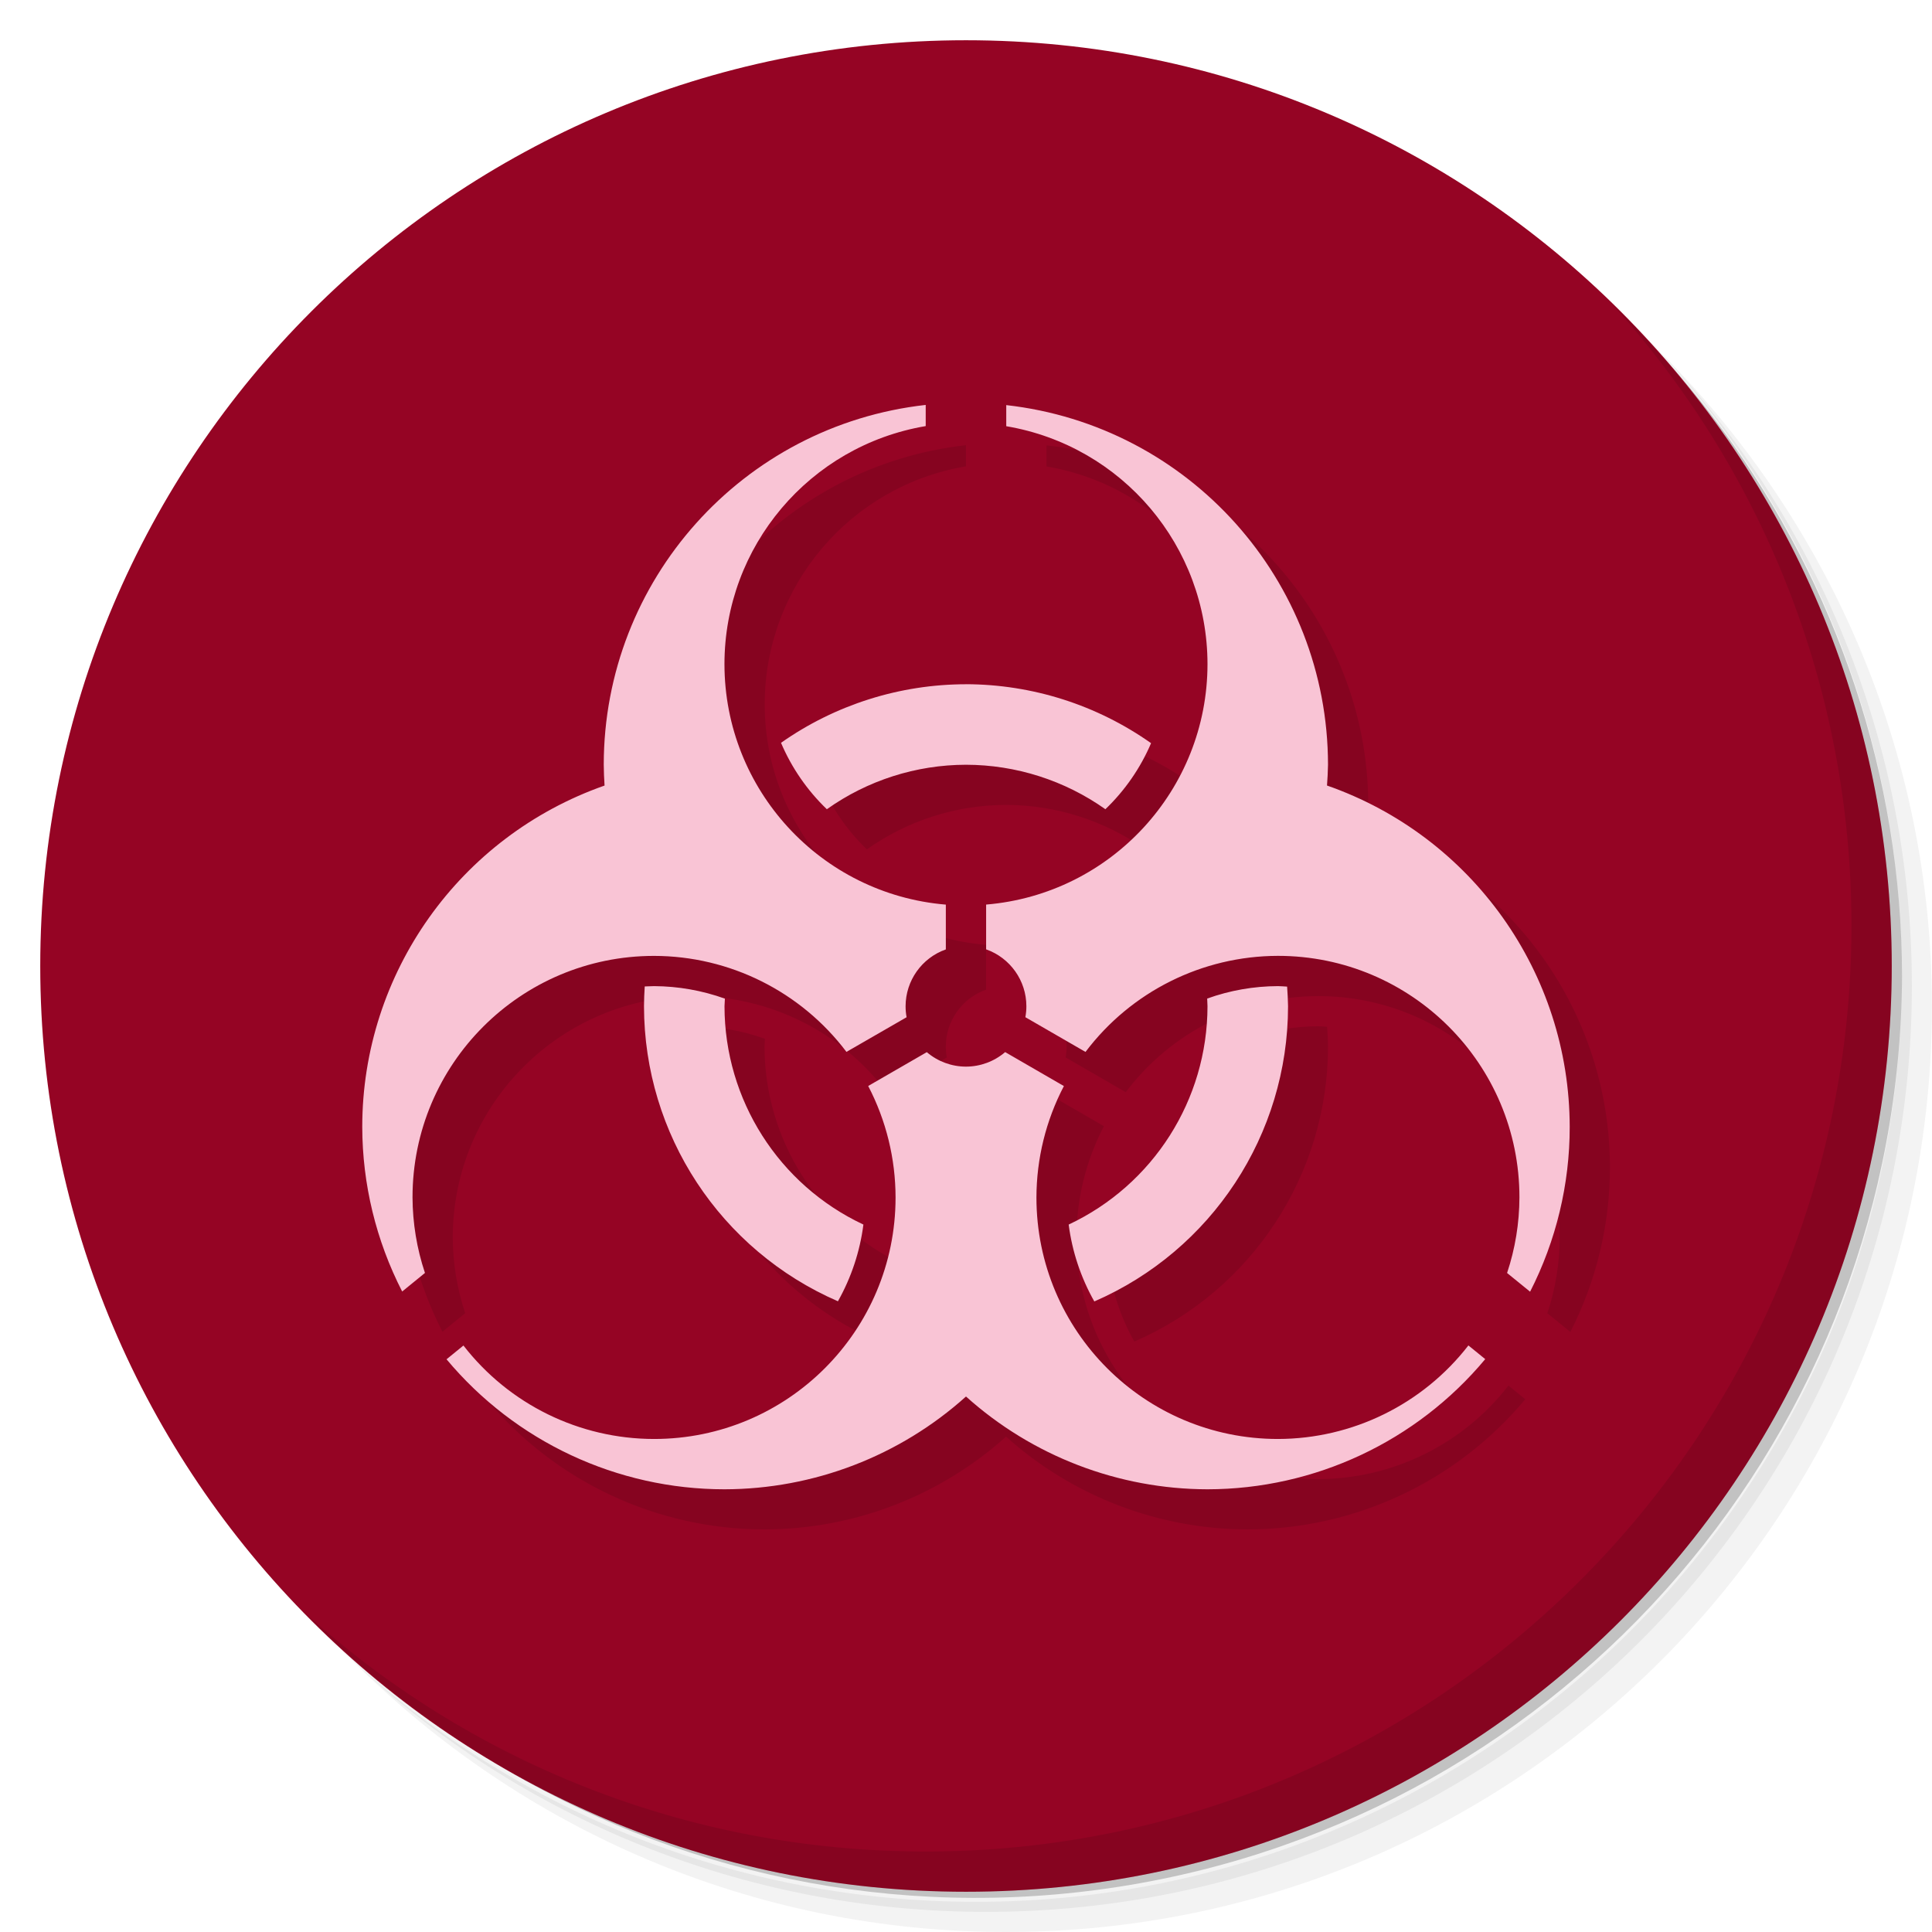
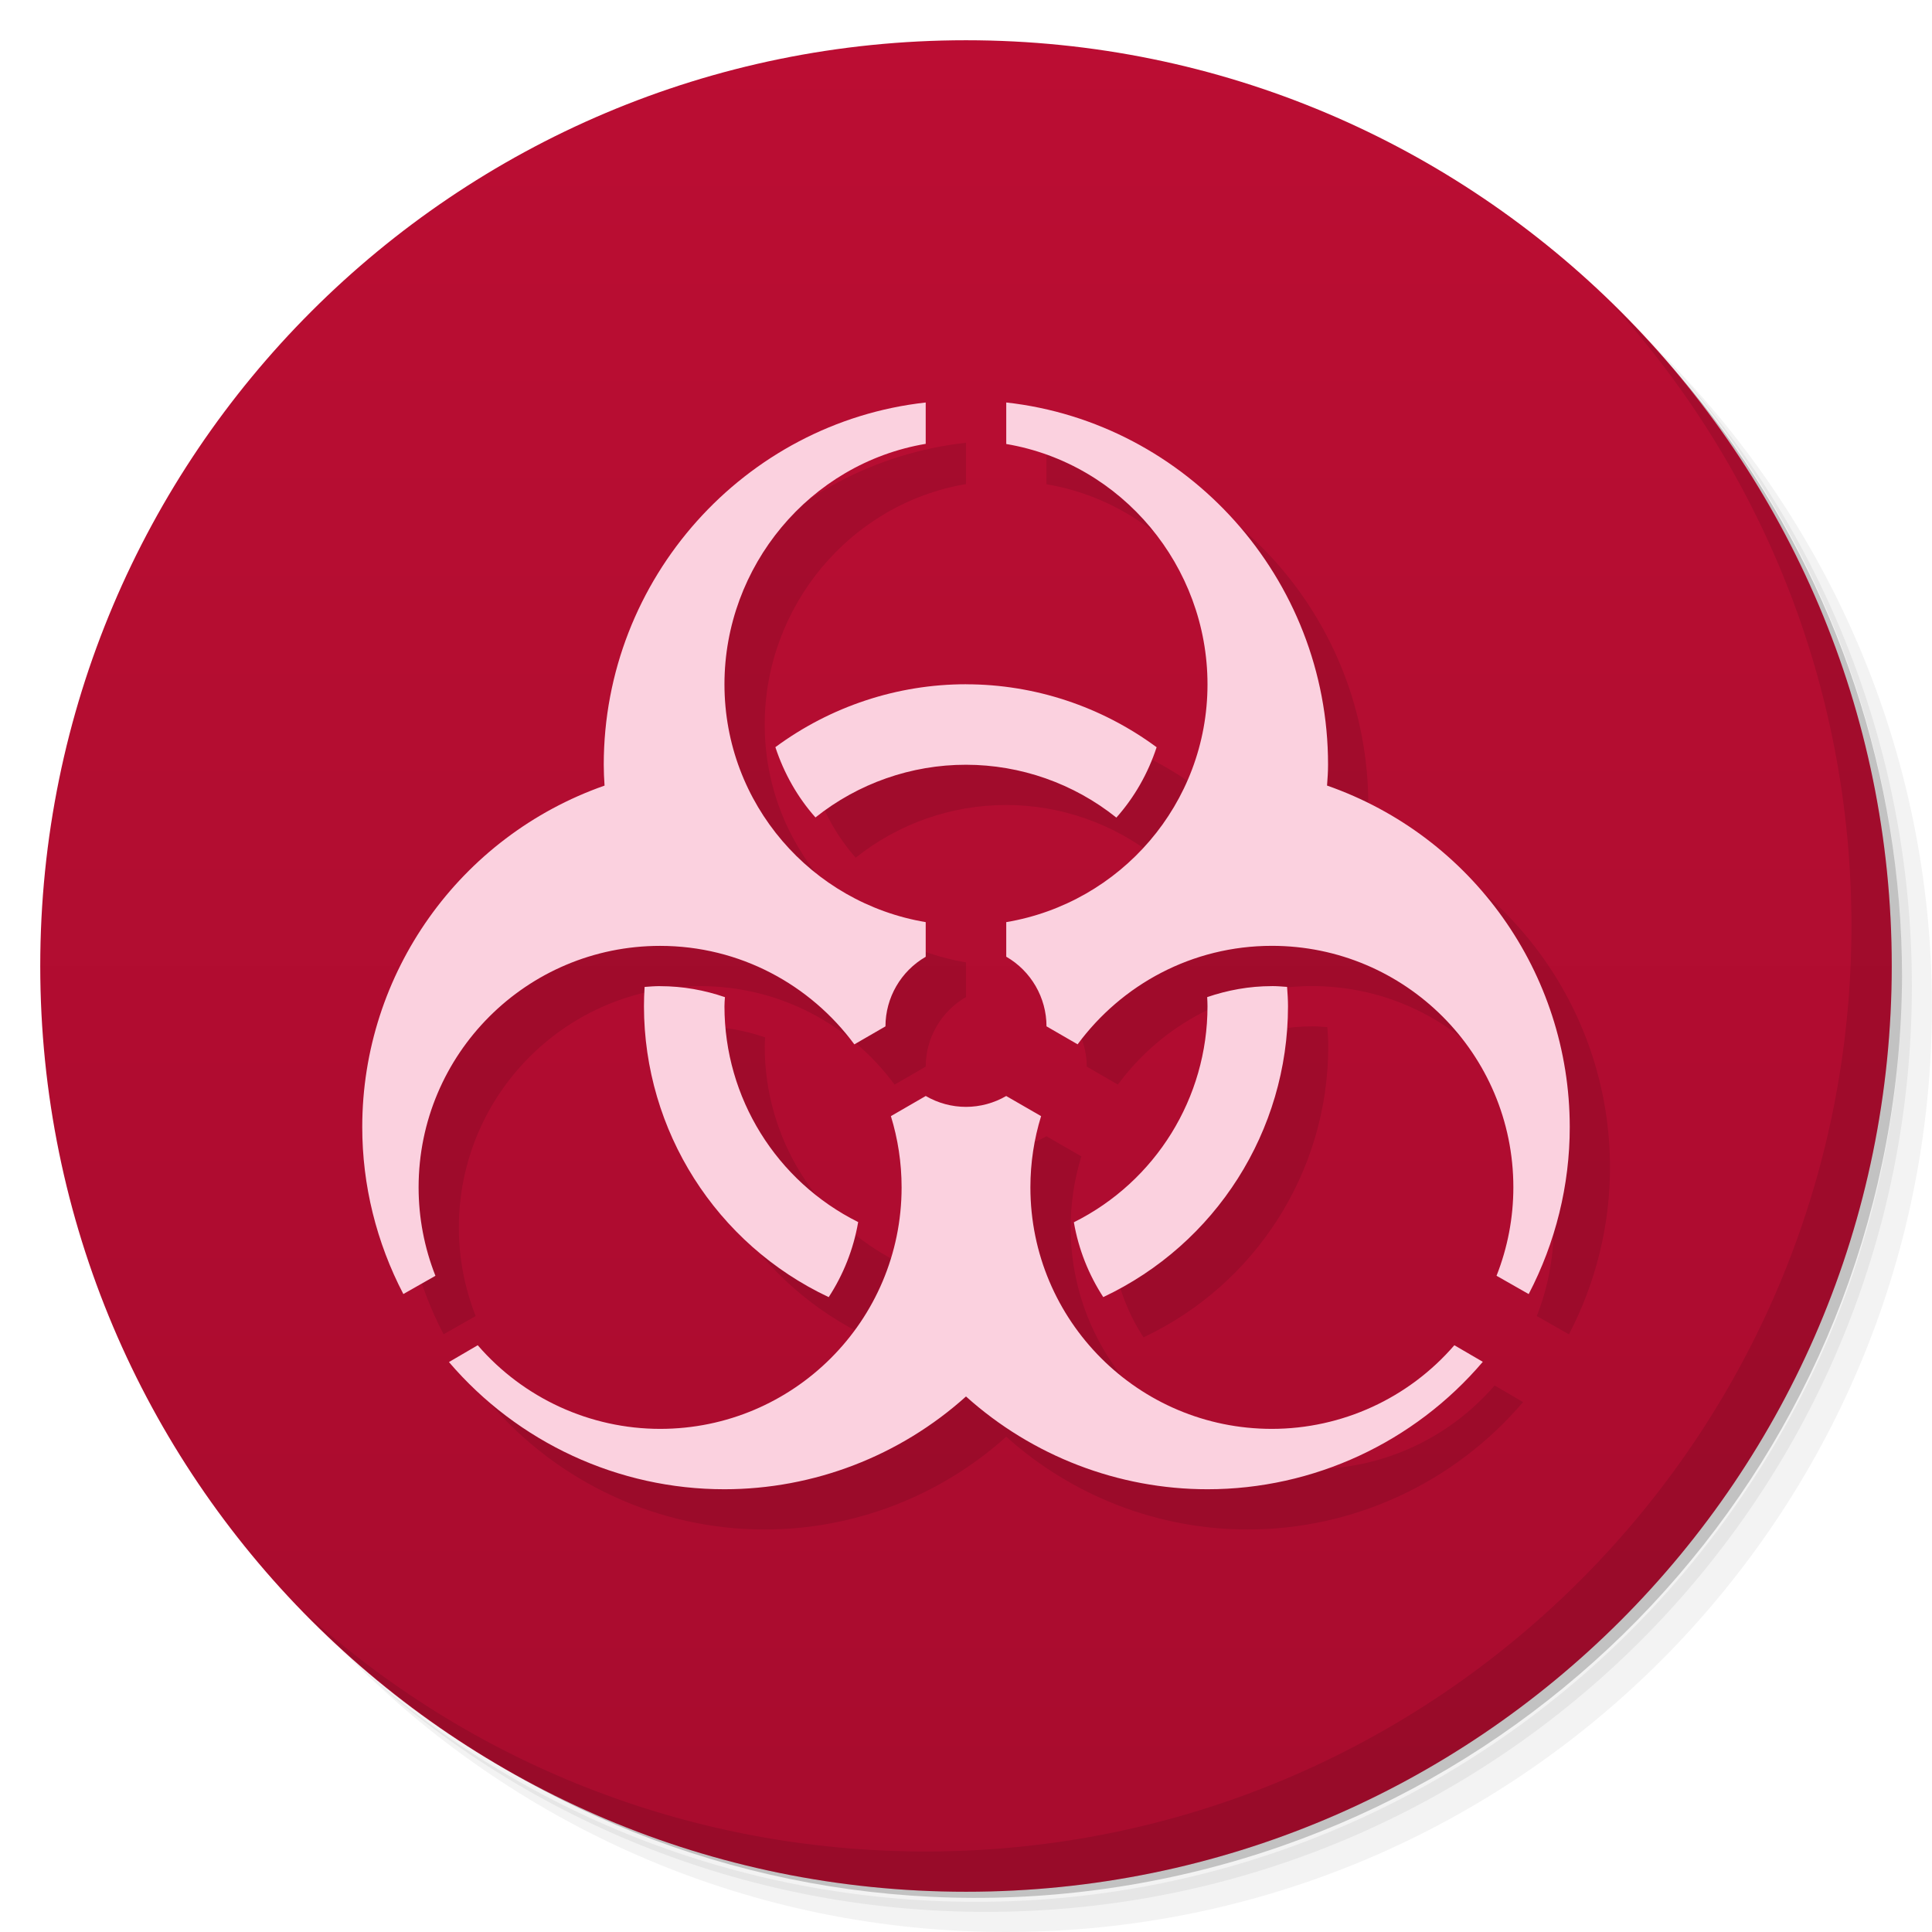
<svg xmlns="http://www.w3.org/2000/svg" viewBox="0 0 48 48">
+   <defs>
+     <linearGradient id="linearGradient4247" y1="47" x2="0" y2="1" gradientUnits="userSpaceOnUse">
+       <stop style="stop-color:#a80c2e;stop-opacity:1" />
+       <stop offset="1" style="stop-color:#bb0d33;stop-opacity:1" />
+     </linearGradient>
+   </defs>
  <g>
    <path d="m 36.31 5 c 5.859 4.062 9.688 10.831 9.688 18.5 c 0 12.426 -10.07 22.5 -22.5 22.5 c -7.669 0 -14.438 -3.828 -18.5 -9.688 c 1.037 1.822 2.306 3.499 3.781 4.969 c 4.085 3.712 9.514 5.969 15.469 5.969 c 12.703 0 23 -10.298 23 -23 c 0 -5.954 -2.256 -11.384 -5.969 -15.469 c -1.469 -1.475 -3.147 -2.744 -4.969 -3.781 z m 4.969 3.781 c 3.854 4.113 6.219 9.637 6.219 15.719 c 0 12.703 -10.297 23 -23 23 c -6.081 0 -11.606 -2.364 -15.719 -6.219 c 4.16 4.144 9.883 6.719 16.219 6.719 c 12.703 0 23 -10.298 23 -23 c 0 -6.335 -2.575 -12.06 -6.719 -16.219 z" style="opacity:0.05" />
    <path d="m 41.28 8.781 c 3.712 4.085 5.969 9.514 5.969 15.469 c 0 12.703 -10.297 23 -23 23 c -5.954 0 -11.384 -2.256 -15.469 -5.969 c 4.113 3.854 9.637 6.219 15.719 6.219 c 12.703 0 23 -10.298 23 -23 c 0 -6.081 -2.364 -11.606 -6.219 -15.719 z" style="opacity:0.1" />
    <path d="m 31.25 2.375 c 8.615 3.154 14.75 11.417 14.75 21.13 c 0 12.426 -10.07 22.5 -22.5 22.5 c -9.708 0 -17.971 -6.135 -21.12 -14.75 a 23 23 0 0 0 44.875 -7 a 23 23 0 0 0 -16 -21.875 z" style="opacity:0.2" />
  </g>
  <g style="fill:#950424;fill-opacity:1">
-     <path d="m 24 1 c 12.703 0 23 10.297 23 23 c 0 12.703 -10.297 23 -23 23 -12.703 0 -23 -10.297 -23 -23 0 -12.703 10.297 -23 23 -23 z" />
+     <path d="m 24 1 c 12.703 0 23 10.297 23 23 c 0 12.703 -10.297 23 -23 23 -12.703 0 -23 -10.297 -23 -23 0 -12.703 10.297 -23 23 -23 z" style="fill:url(#linearGradient4247)" />
  </g>
  <g>
    <path d="m 40.03 7.531 c 3.712 4.084 5.969 9.514 5.969 15.469 0 12.703 -10.297 23 -23 23 c -5.954 0 -11.384 -2.256 -15.469 -5.969 4.178 4.291 10.01 6.969 16.469 6.969 c 12.703 0 23 -10.298 23 -23 0 -6.462 -2.677 -12.291 -6.969 -16.469 z" style="opacity:0.1" />
  </g>
-   <path d="m 24 11.06 c -4.553 0.509 -7.998 4.358 -8 8.939 c 0.002 0.173 0.008 0.345 0.02 0.518 c -3.603 1.264 -6.02 4.664 -6.02 8.482 c 0.003 1.422 0.343 2.823 0.992 4.088 l 0.566 -0.461 c -0.202 -0.605 -0.306 -1.239 -0.309 -1.877 c 0 -3.314 2.686 -6 6 -6 1.879 0.002 3.649 0.885 4.781 2.385 l 1.494 -0.861 a 1.5 1.5 0 0 1 -0.025 -0.273 a 1.5 1.5 0 0 1 1 -1.412 l 0 -0.002 0 -1.111 c -3.107 -0.26 -5.498 -2.856 -5.5 -5.975 c 0.001 -2.927 2.114 -5.426 5 -5.914 l 0 -0.525 z m 2 0.006 0 0.523 c 2.885 0.488 4.997 2.985 5 5.91 -0.002 3.118 -2.393 5.715 -5.5 5.975 l 0 1.111 c 0.001 0.001 0.001 0.001 0.002 0.002 a 1.5 1.5 0 0 1 0.998 1.412 1.5 1.5 0 0 1 -0.025 0.273 l 1.494 0.863 c 1.132 -1.501 2.902 -2.384 4.781 -2.387 c 3.314 0 6 2.686 6 6 -0.002 0.639 -0.105 1.273 -0.307 1.879 l 0.572 0.465 c 0.647 -1.268 0.985 -2.671 0.984 -4.094 -0.005 -3.82 -2.42 -7.22 -6.03 -8.482 0.013 -0.172 0.022 -0.345 0.025 -0.518 -0.005 -4.58 -3.449 -8.425 -8 -8.934 m -1 6.934 c -1.645 0.001 -3.25 0.509 -4.596 1.455 0.264 0.621 0.652 1.183 1.139 1.65 c 1.01 -0.717 2.218 -1.103 3.457 -1.105 c 1.241 0.002 2.451 0.388 3.463 1.105 0.485 -0.465 0.871 -1.023 1.135 -1.641 c -1.345 -0.95 -2.951 -1.461 -4.598 -1.465 m -7.75 7.5 c -0.078 0.001 -0.155 0.003 -0.232 0.008 c -0.011 0.164 -0.017 0.328 -0.018 0.492 c 0.004 3.185 1.896 6.06 4.818 7.33 0.332 -0.589 0.547 -1.236 0.633 -1.906 c -2.104 -0.987 -3.448 -3.1 -3.451 -5.424 0.002 -0.063 0.006 -0.126 0.01 -0.189 -0.565 -0.203 -1.16 -0.308 -1.76 -0.311 m 15.5 0 c -0.599 0.002 -1.194 0.106 -1.758 0.309 0.004 0.064 0.006 0.128 0.008 0.191 -0.003 2.323 -1.346 4.436 -3.449 5.424 0.087 0.672 0.303 1.32 0.637 1.91 c 2.921 -1.269 4.811 -4.149 4.813 -7.334 -0.003 -0.163 -0.011 -0.326 -0.023 -0.488 -0.075 -0.006 -0.151 -0.009 -0.227 -0.012 m -6.777 1.639 a 1.5 1.5 0 0 1 -0.973 0.361 a 1.5 1.5 0 0 1 -0.973 -0.359 1.5 1.5 0 0 1 -0.002 0 l -1.455 0.84 c 0.446 0.855 0.679 1.805 0.68 2.77 0 3.314 -2.686 6 -6 6 -1.853 -0.001 -3.601 -0.858 -4.736 -2.322 l -0.42 0.342 c 1.71 2.047 4.239 3.23 6.906 3.23 c 2.215 -0.004 4.352 -0.824 6 -2.305 1.648 1.481 3.785 2.301 6 2.305 2.666 -0.003 5.193 -1.188 6.9 -3.234 l -0.418 -0.34 c -1.134 1.463 -2.881 2.321 -4.732 2.324 c -3.314 0 -6 -2.686 -6 -6 0.002 -0.964 0.235 -1.913 0.682 -2.768 l -1.459 -0.844 z" style="fill:#000;opacity:0.1;fill-opacity:1;stroke:none;fill-rule:nonzero" />
-   <path d="m 23 10.06 c -4.553 0.509 -7.998 4.358 -8 8.939 c 0.002 0.173 0.008 0.345 0.02 0.518 c -3.603 1.264 -6.02 4.664 -6.02 8.482 c 0.003 1.422 0.343 2.823 0.992 4.088 l 0.566 -0.461 c -0.202 -0.605 -0.306 -1.239 -0.309 -1.877 c 0 -3.314 2.686 -6 6 -6 c 1.879 0.002 3.649 0.885 4.781 2.385 l 1.494 -0.861 a 1.5 1.5 0 0 1 -0.025 -0.273 a 1.5 1.5 0 0 1 1 -1.412 l 0 -0.002 l 0 -1.111 c -3.107 -0.26 -5.498 -2.856 -5.5 -5.975 c 0.001 -2.927 2.114 -5.426 5 -5.914 l 0 -0.525 z m 2 0.006 l 0 0.523 c 2.885 0.488 4.997 2.985 5 5.91 c -0.002 3.118 -2.393 5.715 -5.5 5.975 l 0 1.111 c 0.001 0.001 0.001 0.001 0.002 0.002 a 1.5 1.5 0 0 1 0.998 1.412 a 1.5 1.5 0 0 1 -0.025 0.273 l 1.494 0.863 c 1.132 -1.501 2.902 -2.384 4.781 -2.387 c 3.314 0 6 2.686 6 6 c -0.002 0.639 -0.105 1.273 -0.307 1.879 l 0.572 0.465 c 0.647 -1.268 0.985 -2.671 0.984 -4.094 c -0.005 -3.82 -2.42 -7.22 -6.03 -8.482 c 0.013 -0.172 0.022 -0.345 0.025 -0.518 c -0.005 -4.58 -3.449 -8.425 -8 -8.934 z m -1 6.934 c -1.645 0.001 -3.25 0.509 -4.596 1.455 c 0.264 0.621 0.652 1.183 1.139 1.65 c 1.01 -0.717 2.218 -1.103 3.457 -1.105 c 1.241 0.002 2.451 0.388 3.463 1.105 c 0.485 -0.465 0.871 -1.023 1.135 -1.641 c -1.345 -0.95 -2.951 -1.461 -4.598 -1.465 z m -7.75 7.5 c -0.078 0.001 -0.155 0.004 -0.232 0.008 c -0.011 0.164 -0.017 0.328 -0.018 0.492 c 0.004 3.185 1.896 6.06 4.818 7.33 c 0.332 -0.589 0.547 -1.236 0.633 -1.906 c -2.104 -0.987 -3.448 -3.1 -3.451 -5.424 c 0.002 -0.063 0.005 -0.126 0.01 -0.189 c -0.565 -0.203 -1.16 -0.308 -1.76 -0.311 z m 15.5 0 c -0.599 0.002 -1.194 0.106 -1.758 0.309 c 0.004 0.064 0.006 0.128 0.008 0.191 c -0.003 2.323 -1.346 4.436 -3.449 5.424 c 0.087 0.672 0.303 1.32 0.637 1.91 c 2.921 -1.269 4.811 -4.149 4.813 -7.334 c -0.003 -0.163 -0.011 -0.326 -0.023 -0.488 c -0.075 -0.006 -0.151 -0.009 -0.227 -0.012 z m -6.777 1.639 a 1.5 1.5 0 0 1 -0.973 0.361 a 1.5 1.5 0 0 1 -0.973 -0.359 a 1.5 1.5 0 0 1 -0.002 0 l -1.455 0.84 c 0.446 0.855 0.679 1.805 0.68 2.77 c 0 3.314 -2.686 6 -6 6 c -1.853 -0.001 -3.601 -0.858 -4.736 -2.322 l -0.42 0.342 c 1.71 2.047 4.239 3.23 6.906 3.23 c 2.215 -0.004 4.352 -0.824 6 -2.305 c 1.648 1.481 3.785 2.301 6 2.305 c 2.666 -0.003 5.193 -1.188 6.9 -3.234 l -0.418 -0.34 c -1.134 1.463 -2.881 2.321 -4.732 2.324 c -3.314 0 -6 -2.686 -6 -6 c 0.002 -0.964 0.235 -1.913 0.682 -2.768 l -1.459 -0.844 z" style="fill:#f9c4d5;opacity:1;fill-opacity:1;stroke:none;fill-rule:nonzero" />
+   <path d="m 24 11 c -4.499 0.498 -8 4.368 -8 9 0 0.173 0.008 0.345 0.02 0.518 -3.603 1.264 -6.02 4.664 -6.02 8.482 -0.001 1.445 0.353 2.869 1.021 4.15 l 0.797 -0.453 c -0.276 -0.7 -0.418 -1.445 -0.418 -2.197 0 -3.314 2.686 -6 6 -6 1.982 0 3.734 0.966 4.826 2.447 l 0.773 -0.447 c 0.001 -0.713 0.382 -1.372 1 -1.729 l 0 -0.861 c -2.837 -0.477 -5 -2.938 -5 -5.91 0 -2.927 2.114 -5.485 5 -5.973 l 0 -1.027 z m 2 0 0 1.031 c 2.885 0.488 4.999 3.043 5 5.969 0.001 2.972 -2.163 5.433 -5 5.91 l 0 0.859 c 0.618 0.357 0.999 1.017 1 1.73 l 0.773 0.447 c 1.093 -1.482 2.844 -2.447 4.826 -2.447 3.314 0 6 2.686 6 6 0 0.752 -0.142 1.498 -0.418 2.197 l 0.799 0.455 c 0.668 -1.282 1.021 -2.706 1.02 -4.152 -0.003 -3.82 -2.42 -7.22 -6.03 -8.482 0.013 -0.172 0.025 -0.345 0.025 -0.518 0.003 -4.632 -3.501 -8.502 -8 -9 z m -1 7 c -1.705 0 -3.364 0.55 -4.736 1.563 0.215 0.652 0.551 1.246 0.996 1.746 1.063 -0.847 2.381 -1.31 3.74 -1.309 1.358 0.001 2.675 0.465 3.736 1.313 0.446 -0.501 0.785 -1.095 1 -1.748 -1.372 -1.013 -3.03 -1.564 -4.736 -1.564 z m -7.6 7.5 c -0.13 0 -0.257 0.01 -0.385 0.02 -0.01 0.16 -0.016 0.32 -0.016 0.48 0.003 3.094 1.791 5.908 4.59 7.227 0.361 -0.555 0.615 -1.185 0.732 -1.865 -2.033 -1.014 -3.322 -3.089 -3.322 -5.361 0 -0.076 0.006 -0.151 0.012 -0.227 -0.505 -0.173 -1.045 -0.273 -1.611 -0.273 z m 15.199 0 c -0.565 0 -1.103 0.101 -1.607 0.273 0.004 0.075 0.008 0.151 0.008 0.227 0.001 2.274 -1.286 4.352 -3.32 5.367 0.117 0.678 0.371 1.306 0.73 1.859 2.799 -1.319 4.589 -4.133 4.59 -7.227 0 -0.16 -0.011 -0.321 -0.023 -0.48 -0.125 -0.009 -0.25 -0.02 -0.377 -0.02 z m -8.6 2.73 -0.865 0.5 c 0.172 0.559 0.266 1.154 0.266 1.77 0 3.314 -2.686 6 -6 6 -1.74 -0.001 -3.394 -0.761 -4.531 -2.078 l -0.715 0.418 c 1.709 2 4.211 3.162 6.846 3.16 2.215 -0.001 4.352 -0.824 6 -2.305 1.648 1.481 3.785 2.305 6 2.305 2.633 0 5.133 -1.161 6.84 -3.166 l -0.707 -0.412 c -1.138 1.318 -2.792 2.077 -4.533 2.078 -3.314 0.001 -6 -2.686 -6 -6 0 -0.616 0.093 -1.21 0.266 -1.77 l -0.867 -0.5 c -0.303 0.176 -0.647 0.269 -0.998 0.27 -0.351 0 -0.696 -0.093 -1 -0.27 z" style="fill:#000;opacity:0.1;fill-opacity:1;stroke:none" />
+   <path d="m 23 10 c -4.499 0.498 -8 4.368 -8 9 c 0 0.173 0.008 0.345 0.02 0.518 c -3.603 1.264 -6.02 4.664 -6.02 8.482 c -0.001 1.445 0.353 2.869 1.021 4.15 l 0.797 -0.453 c -0.276 -0.7 -0.418 -1.445 -0.418 -2.197 c 0 -3.314 2.686 -6 6 -6 c 1.982 0 3.734 0.966 4.826 2.447 l 0.773 -0.447 c 0.001 -0.713 0.382 -1.372 1 -1.729 l 0 -0.861 c -2.837 -0.477 -5 -2.938 -5 -5.91 c 0 -2.927 2.114 -5.485 5 -5.973 l 0 -1.027 z m 2 0 l 0 1.031 c 2.885 0.488 4.999 3.043 5 5.969 c 0.001 2.972 -2.163 5.433 -5 5.91 l 0 0.859 c 0.618 0.357 0.999 1.017 1 1.73 l 0.773 0.447 c 1.093 -1.482 2.844 -2.447 4.826 -2.447 c 3.314 0 6 2.686 6 6 c 0 0.752 -0.142 1.498 -0.418 2.197 l 0.799 0.455 c 0.668 -1.282 1.021 -2.706 1.02 -4.152 c -0.003 -3.82 -2.42 -7.22 -6.03 -8.482 c 0.013 -0.172 0.025 -0.345 0.025 -0.518 c 0.003 -4.632 -3.501 -8.502 -8 -9 z m -1 7 c -1.705 0 -3.364 0.55 -4.736 1.563 c 0.215 0.652 0.551 1.246 0.996 1.746 c 1.063 -0.847 2.381 -1.31 3.74 -1.309 c 1.358 0.001 2.675 0.465 3.736 1.313 c 0.446 -0.501 0.785 -1.095 1 -1.748 c -1.372 -1.013 -3.03 -1.564 -4.736 -1.564 z m -7.6 7.5 c -0.13 0 -0.257 0.01 -0.385 0.02 c -0.01 0.16 -0.016 0.32 -0.016 0.48 c 0.003 3.094 1.791 5.908 4.59 7.227 c 0.361 -0.555 0.615 -1.185 0.732 -1.865 c -2.033 -1.014 -3.322 -3.089 -3.322 -5.361 c 0 -0.076 0.006 -0.151 0.012 -0.227 c -0.505 -0.173 -1.045 -0.273 -1.611 -0.273 z m 15.199 0 c -0.565 0 -1.103 0.101 -1.607 0.273 c 0.004 0.075 0.008 0.151 0.008 0.227 c 0.001 2.274 -1.286 4.352 -3.32 5.367 c 0.117 0.678 0.371 1.306 0.73 1.859 c 2.799 -1.319 4.589 -4.133 4.59 -7.227 c 0 -0.16 -0.011 -0.321 -0.023 -0.48 c -0.125 -0.009 -0.25 -0.02 -0.377 -0.02 z m -8.6 2.73 l -0.865 0.5 c 0.172 0.559 0.266 1.154 0.266 1.77 c 0 3.314 -2.686 6 -6 6 c -1.74 -0.001 -3.394 -0.761 -4.531 -2.078 l -0.715 0.418 c 1.709 2 4.211 3.162 6.846 3.16 c 2.215 -0.001 4.352 -0.824 6 -2.305 c 1.648 1.481 3.785 2.305 6 2.305 c 2.633 0 5.133 -1.161 6.84 -3.166 l -0.707 -0.412 c -1.138 1.318 -2.792 2.077 -4.533 2.078 c -3.314 0.001 -6 -2.686 -6 -6 c 0 -0.616 0.093 -1.21 0.266 -1.77 l -0.867 -0.5 c -0.303 0.176 -0.647 0.269 -0.998 0.27 c -0.351 0 -0.696 -0.093 -1 -0.27 z" style="fill:#fbd1df;opacity:1;fill-opacity:1;stroke:none" />
</svg>
